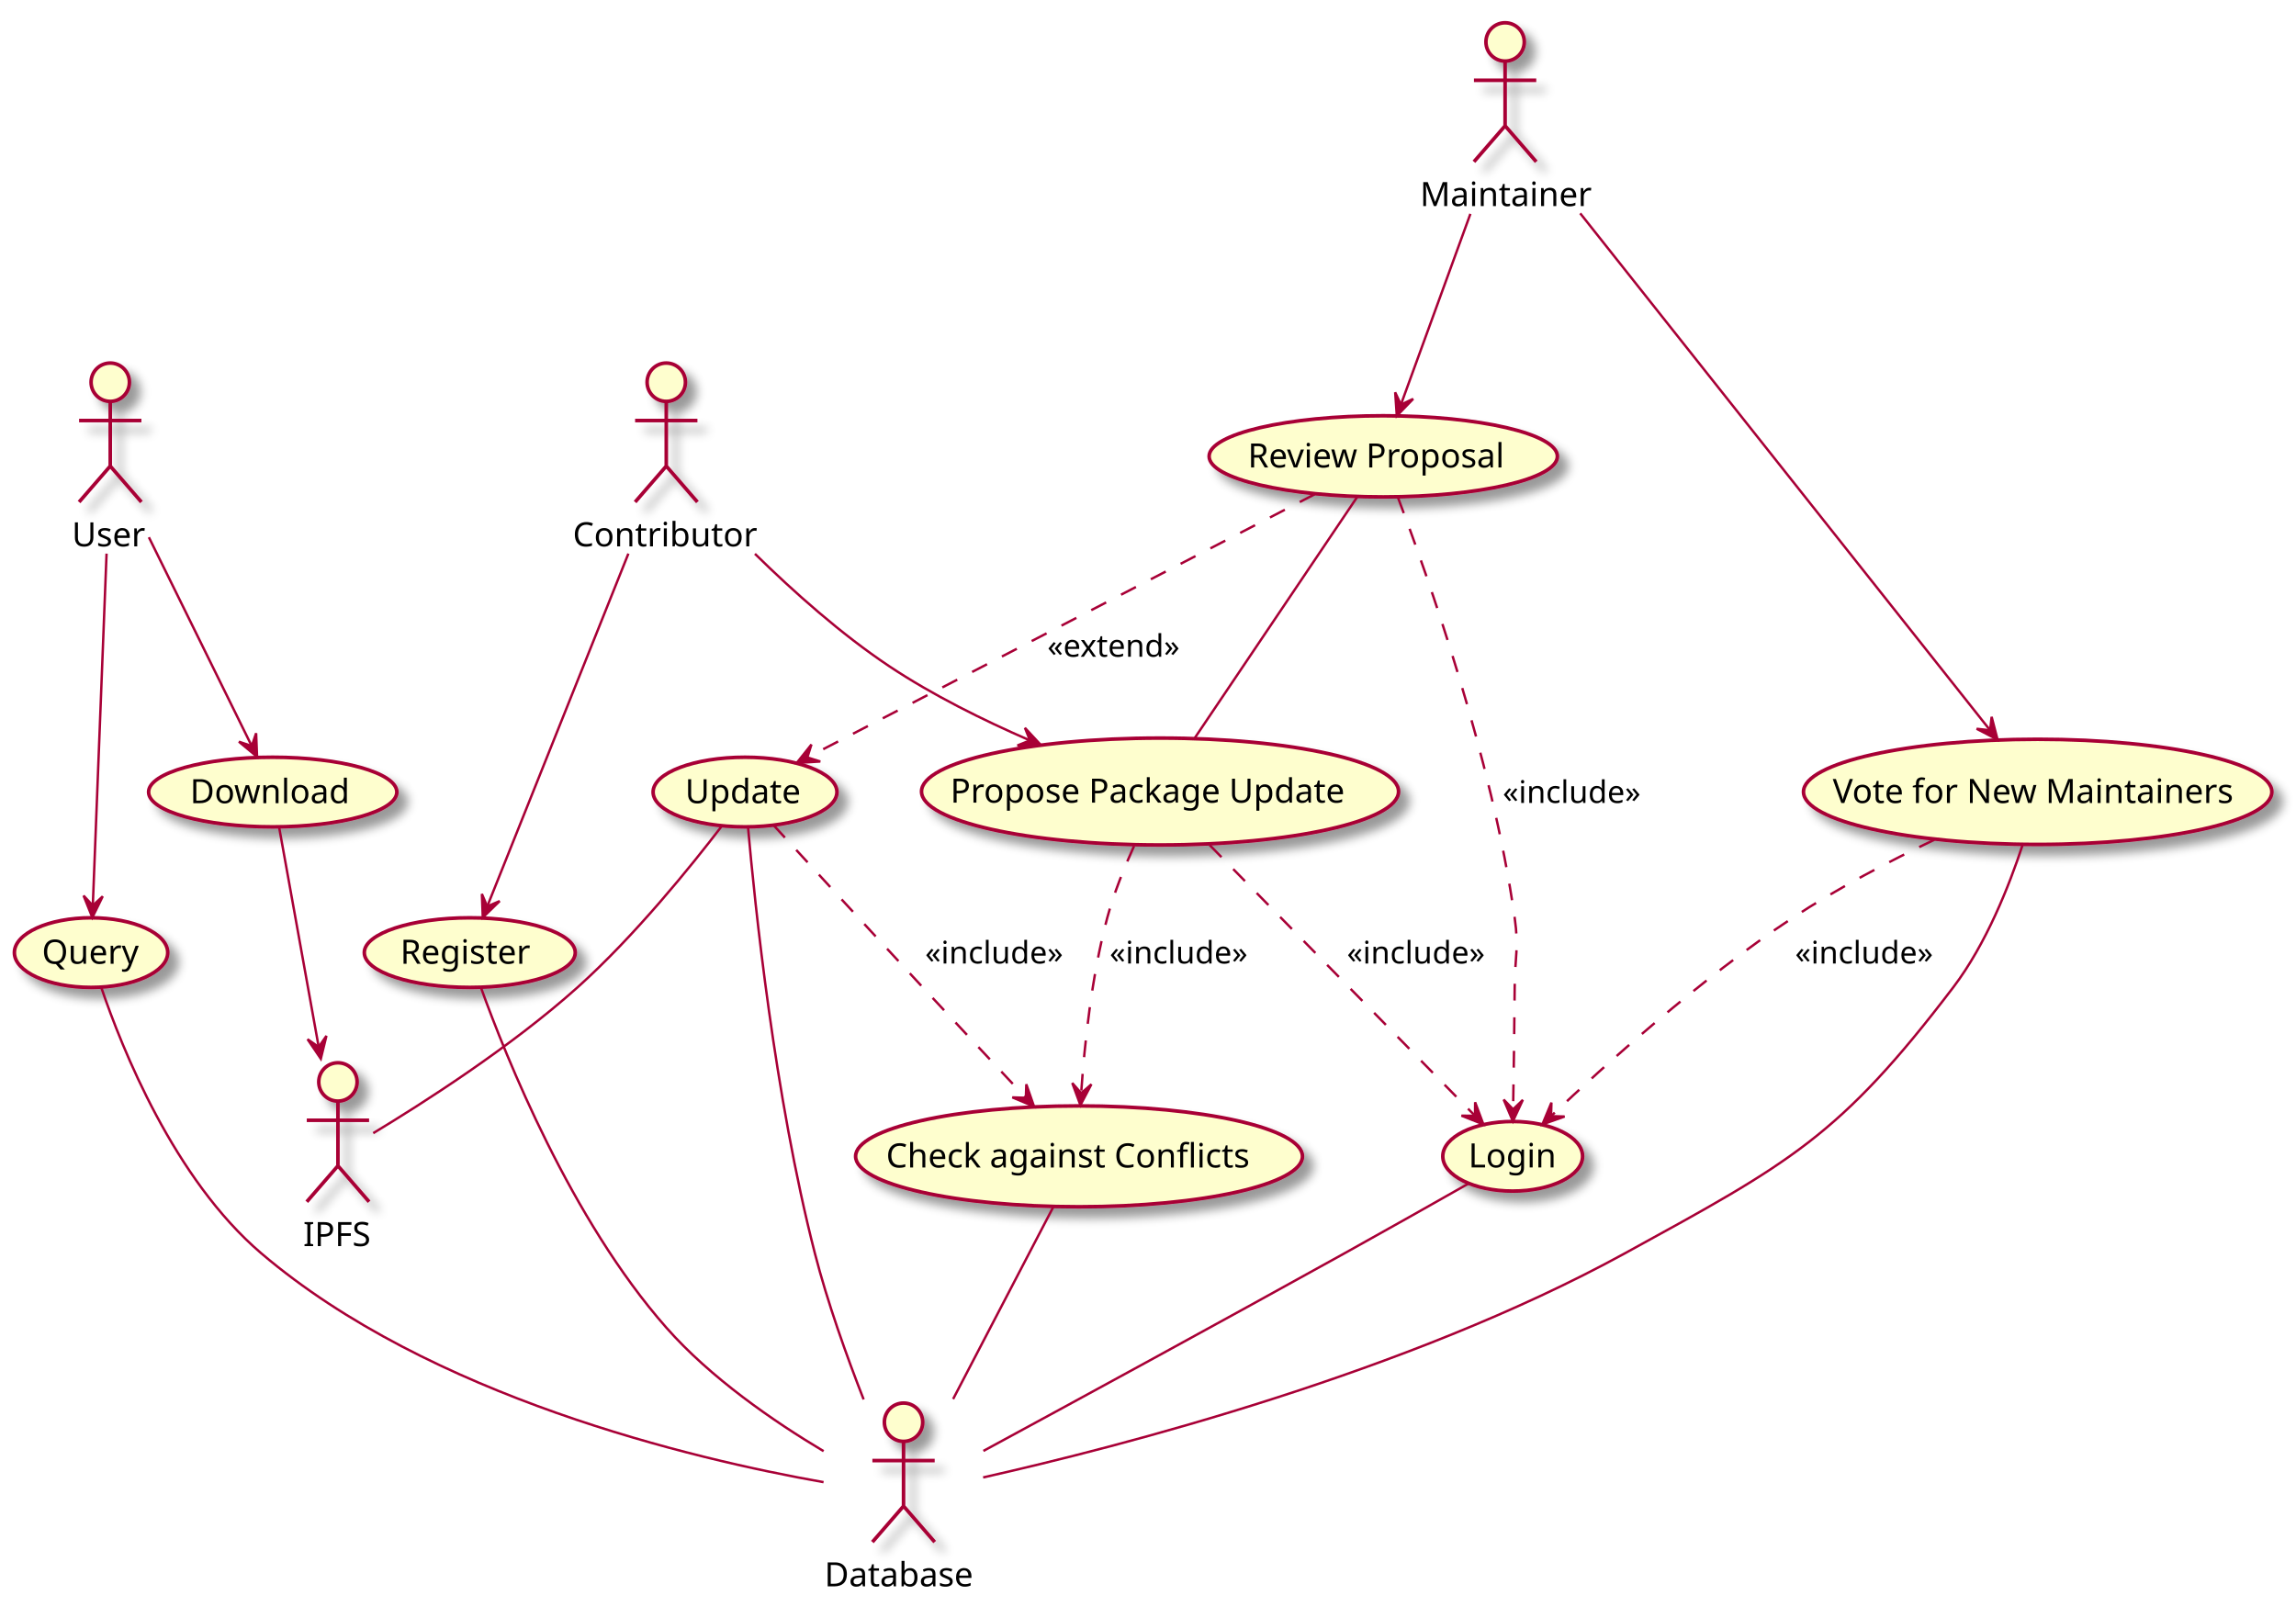
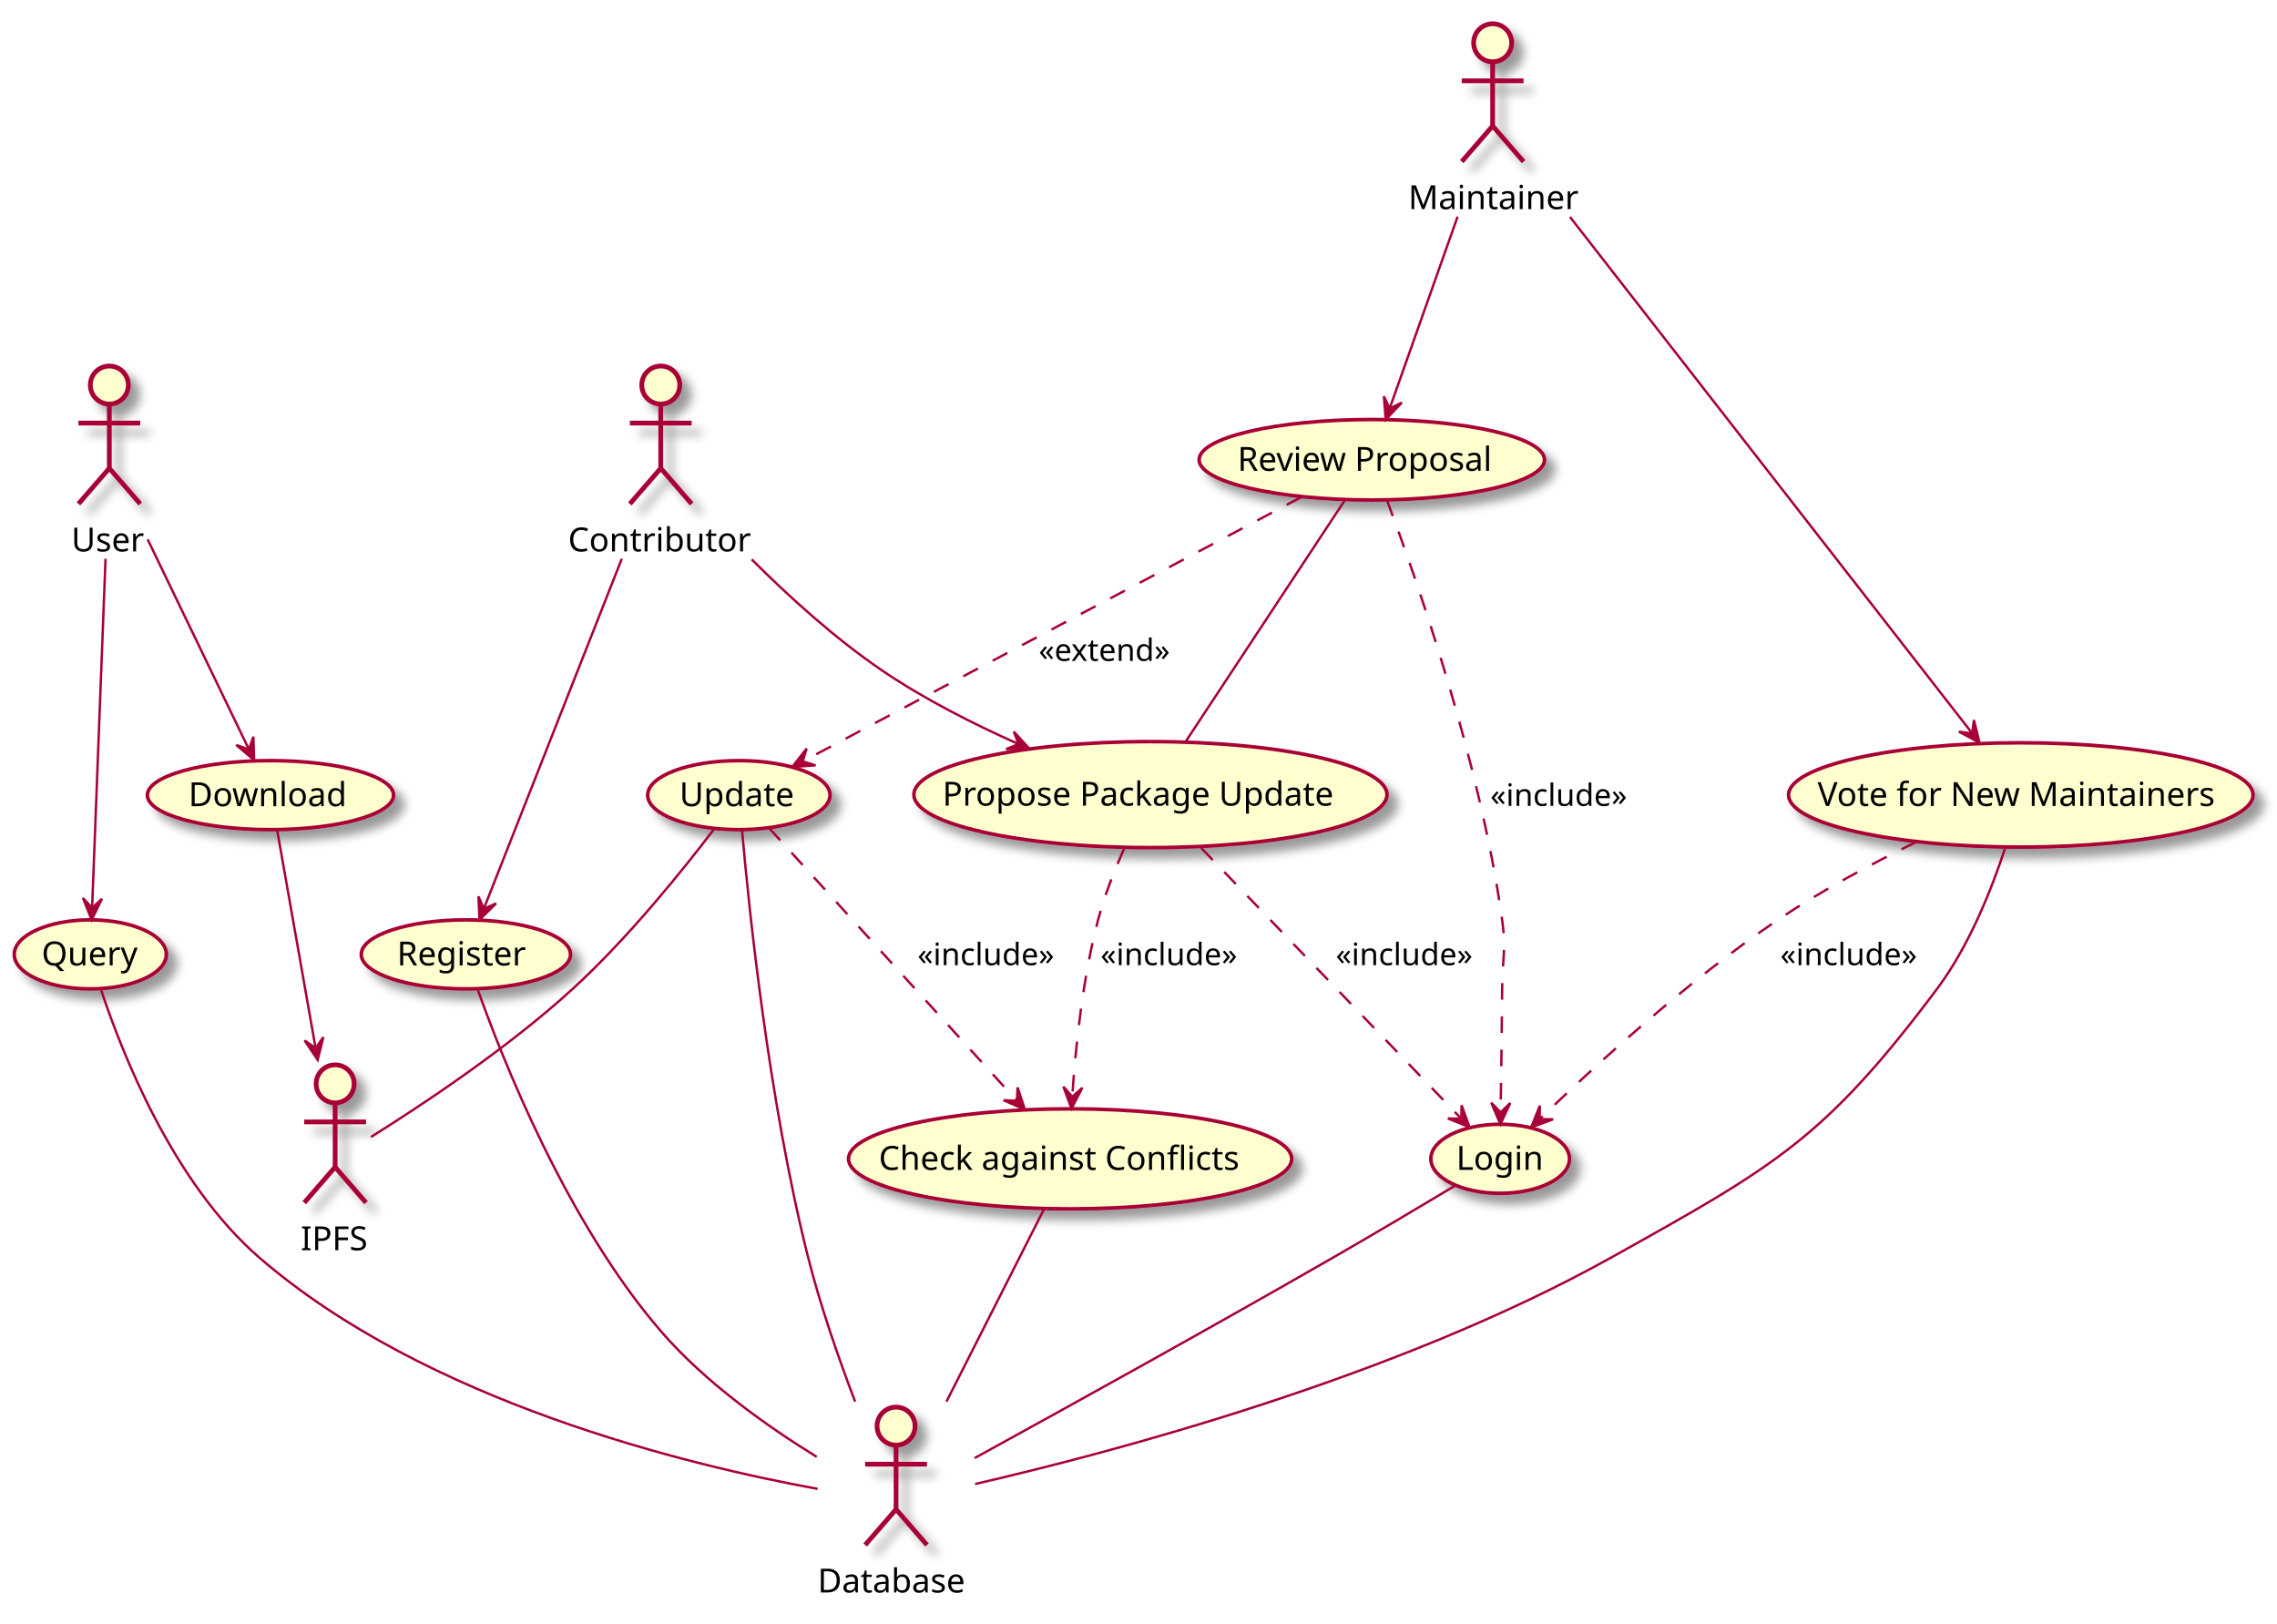
- <svg xmlns="http://www.w3.org/2000/svg" contentScriptType="application/ecmascript" contentStyleType="text/css" height="675px" preserveAspectRatio="none" style="width:958px;height:675px;" version="1.1" viewBox="0 0 958 675" width="958px" zoomAndPan="magnify">
+ <svg xmlns="http://www.w3.org/2000/svg" contentScriptType="application/ecmascript" contentStyleType="text/css" height="683px" preserveAspectRatio="none" style="width:958px;height:683px;" version="1.1" viewBox="0 0 958 683" width="958px" zoomAndPan="magnify">
  <defs>
    <filter height="300%" id="f1tu27qmqnwsvx" width="300%" x="-1" y="-1">
      <feGaussianBlur result="blurOut" stdDeviation="2.0" />
      <feColorMatrix in="blurOut" result="blurOut2" type="matrix" values="0 0 0 0 0 0 0 0 0 0 0 0 0 0 0 0 0 0 .4 0" />
      <feOffset dx="4.0" dy="4.0" in="blurOut2" result="blurOut3" />
      <feBlend in="SourceGraphic" in2="blurOut3" mode="normal" />
    </filter>
  </defs>
  <g>
-     <ellipse cx="46" cy="159.5" fill="#FEFECE" filter="url(#f1tu27qmqnwsvx)" rx="8" ry="8" style="stroke: #A80036; stroke-width: 1.5;" />
-     <path d="M46,167.5 L46,194.5 M33,175.5 L59,175.5 M46,194.5 L33,209.5 M46,194.5 L59,209.5 " fill="none" filter="url(#f1tu27qmqnwsvx)" style="stroke: #A80036; stroke-width: 1.5;" />
-     <text fill="#000000" font-family="sans-serif" font-size="14" lengthAdjust="spacingAndGlyphs" textLength="32" x="30" y="227.995">User</text>
-     <ellipse cx="278" cy="159.5" fill="#FEFECE" filter="url(#f1tu27qmqnwsvx)" rx="8" ry="8" style="stroke: #A80036; stroke-width: 1.5;" />
-     <path d="M278,167.5 L278,194.5 M265,175.5 L291,175.5 M278,194.5 L265,209.5 M278,194.5 L291,209.5 " fill="none" filter="url(#f1tu27qmqnwsvx)" style="stroke: #A80036; stroke-width: 1.5;" />
-     <text fill="#000000" font-family="sans-serif" font-size="14" lengthAdjust="spacingAndGlyphs" textLength="78" x="239" y="227.995">Contributor</text>
-     <ellipse cx="628" cy="17.5" fill="#FEFECE" filter="url(#f1tu27qmqnwsvx)" rx="8" ry="8" style="stroke: #A80036; stroke-width: 1.5;" />
-     <path d="M628,25.5 L628,52.5 M615,33.5 L641,33.5 M628,52.5 L615,67.5 M628,52.5 L641,67.5 " fill="none" filter="url(#f1tu27qmqnwsvx)" style="stroke: #A80036; stroke-width: 1.5;" />
-     <text fill="#000000" font-family="sans-serif" font-size="14" lengthAdjust="spacingAndGlyphs" textLength="71" x="592.5" y="85.995">Maintainer</text>
-     <ellipse cx="141" cy="451.5" fill="#FEFECE" filter="url(#f1tu27qmqnwsvx)" rx="8" ry="8" style="stroke: #A80036; stroke-width: 1.5;" />
-     <path d="M141,459.5 L141,486.5 M128,467.5 L154,467.5 M141,486.5 L128,501.5 M141,486.5 L154,501.5 " fill="none" filter="url(#f1tu27qmqnwsvx)" style="stroke: #A80036; stroke-width: 1.5;" />
-     <text fill="#000000" font-family="sans-serif" font-size="14" lengthAdjust="spacingAndGlyphs" textLength="29" x="126.5" y="519.995">IPFS</text>
-     <ellipse cx="377" cy="593.5" fill="#FEFECE" filter="url(#f1tu27qmqnwsvx)" rx="8" ry="8" style="stroke: #A80036; stroke-width: 1.5;" />
-     <path d="M377,601.5 L377,628.5 M364,609.5 L390,609.5 M377,628.5 L364,643.5 M377,628.5 L390,643.5 " fill="none" filter="url(#f1tu27qmqnwsvx)" style="stroke: #A80036; stroke-width: 1.5;" />
-     <text fill="#000000" font-family="sans-serif" font-size="14" lengthAdjust="spacingAndGlyphs" textLength="66" x="344" y="661.995">Database</text>
-     <ellipse cx="113.79" cy="330.524" fill="#FEFECE" filter="url(#f1tu27qmqnwsvx)" rx="51.79" ry="14.524" style="stroke: #A80036; stroke-width: 1.5;" />
-     <text fill="#000000" font-family="sans-serif" font-size="14" lengthAdjust="spacingAndGlyphs" textLength="69" x="79.29" y="335.172">Download</text>
-     <ellipse cx="37.991" cy="397.524" fill="#FEFECE" filter="url(#f1tu27qmqnwsvx)" rx="31.991" ry="14.524" style="stroke: #A80036; stroke-width: 1.5;" />
-     <text fill="#000000" font-family="sans-serif" font-size="14" lengthAdjust="spacingAndGlyphs" textLength="41" x="17.491" y="402.172">Query</text>
-     <ellipse cx="196.012" cy="397.524" fill="#FEFECE" filter="url(#f1tu27qmqnwsvx)" rx="44.012" ry="14.524" style="stroke: #A80036; stroke-width: 1.5;" />
-     <text fill="#000000" font-family="sans-serif" font-size="14" lengthAdjust="spacingAndGlyphs" textLength="58" x="167.012" y="402.172">Register</text>
-     <ellipse cx="631.163" cy="482.524" fill="#FEFECE" filter="url(#f1tu27qmqnwsvx)" rx="29.163" ry="14.524" style="stroke: #A80036; stroke-width: 1.5;" />
-     <text fill="#000000" font-family="sans-serif" font-size="14" lengthAdjust="spacingAndGlyphs" textLength="37" x="612.663" y="487.172">Login</text>
-     <ellipse cx="850.211" cy="330.442" fill="#FEFECE" filter="url(#f1tu27qmqnwsvx)" rx="97.711" ry="21.942" style="stroke: #A80036; stroke-width: 1.5;" />
-     <text fill="#000000" font-family="sans-serif" font-size="14" lengthAdjust="spacingAndGlyphs" textLength="171" x="764.711" y="335.091">Vote for New Maintainers</text>
-     <ellipse cx="484.02" cy="330.304" fill="#FEFECE" filter="url(#f1tu27qmqnwsvx)" rx="99.52" ry="22.304" style="stroke: #A80036; stroke-width: 1.5;" />
-     <text fill="#000000" font-family="sans-serif" font-size="14" lengthAdjust="spacingAndGlyphs" textLength="175" x="396.52" y="334.952">Propose Package Update</text>
-     <ellipse cx="450.223" cy="482.545" fill="#FEFECE" filter="url(#f1tu27qmqnwsvx)" rx="93.223" ry="21.045" style="stroke: #A80036; stroke-width: 1.5;" />
-     <text fill="#000000" font-family="sans-serif" font-size="14" lengthAdjust="spacingAndGlyphs" textLength="161" x="369.723" y="487.193">Check against Conflicts</text>
-     <ellipse cx="577.158" cy="190.431" fill="#FEFECE" filter="url(#f1tu27qmqnwsvx)" rx="72.658" ry="16.931" style="stroke: #A80036; stroke-width: 1.5;" />
-     <text fill="#000000" font-family="sans-serif" font-size="14" lengthAdjust="spacingAndGlyphs" textLength="113" x="520.658" y="195.08">Review Proposal</text>
-     <ellipse cx="310.855" cy="330.524" fill="#FEFECE" filter="url(#f1tu27qmqnwsvx)" rx="38.355" ry="14.524" style="stroke: #A80036; stroke-width: 1.5;" />
-     <text fill="#000000" font-family="sans-serif" font-size="14" lengthAdjust="spacingAndGlyphs" textLength="50" x="285.855" y="335.172">Update</text>
-     <path d="M62.12,224.2 C75.48,251.32 94,288.9 104.91,311.06 " fill="none" id="User-&gt;Download" style="stroke: #A80036; stroke-width: 1.0;" />
-     <polygon fill="#A80036" points="107.26,315.81,106.863,305.969,105.047,311.327,99.689,309.51,107.26,315.81" style="stroke: #A80036; stroke-width: 1.0;" />
-     <path d="M116.44,345.08 C120.14,365.61 127.32,405.51 132.97,436.87 " fill="none" id="Download-&gt;IPFS" style="stroke: #A80036; stroke-width: 1.0;" />
-     <polygon fill="#A80036" points="133.86,441.83,136.205,432.264,132.976,436.909,128.331,433.679,133.86,441.83" style="stroke: #A80036; stroke-width: 1.0;" />
-     <path d="M44.46,231.03 C42.74,275.02 40.04,344.29 38.74,377.5 " fill="none" id="User-&gt;Query" style="stroke: #A80036; stroke-width: 1.0;" />
-     <polygon fill="#A80036" points="38.53,382.89,42.862,374.045,38.716,377.894,34.868,373.747,38.53,382.89" style="stroke: #A80036; stroke-width: 1.0;" />
-     <path d="M42.28,412.14 C50.88,437.48 72.63,492.02 109,523 C179.35,582.94 288.95,608.83 343.63,618.51 " fill="none" id="Query-Database" style="stroke: #A80036; stroke-width: 1.0;" />
-     <path d="M262.19,231.03 C244.52,275.2 216.66,344.86 203.44,377.91 " fill="none" id="Contributor-&gt;Register" style="stroke: #A80036; stroke-width: 1.0;" />
-     <polygon fill="#A80036" points="201.44,382.89,208.496,376.019,203.297,378.248,201.069,373.048,201.44,382.89" style="stroke: #A80036; stroke-width: 1.0;" />
-     <path d="M200.73,412.28 C211.13,441.12 238.26,508.88 278,554 C296.6,575.12 322.85,593.17 343.65,605.58 " fill="none" id="Register-Database" style="stroke: #A80036; stroke-width: 1.0;" />
-     <path d="M315,231.11 C331.18,247 351.01,264.66 371,278 C389.02,290.02 410.3,300.54 429.51,308.89 " fill="none" id="Contributor-&gt;Propose" style="stroke: #A80036; stroke-width: 1.0;" />
-     <polygon fill="#A80036" points="434.35,310.96,427.653,303.738,429.754,308.99,424.502,311.091,434.35,310.96" style="stroke: #A80036; stroke-width: 1.0;" />
-     <path d="M504.75,352.67 C534.47,383 588.51,438.14 615.21,465.39 " fill="none" id="Propose-&gt;Login" style="stroke: #A80036; stroke-width: 1.0; stroke-dasharray: 7.0,7.0;" />
-     <polygon fill="#A80036" points="618.94,469.2,615.497,459.972,615.44,465.629,609.784,465.572,618.94,469.2" style="stroke: #A80036; stroke-width: 1.0;" />
-     <text fill="#000000" font-family="sans-serif" font-size="13" lengthAdjust="spacingAndGlyphs" textLength="61" x="562" y="402.067">«include»</text>
-     <path d="M473.17,353.07 C469.07,362.11 464.72,372.86 462,383 C455.48,407.28 452.49,435.9 451.13,456.01 " fill="none" id="Propose-&gt;Check" style="stroke: #A80036; stroke-width: 1.0; stroke-dasharray: 7.0,7.0;" />
-     <polygon fill="#A80036" points="450.8,461.19,455.383,452.473,451.129,456.201,447.401,451.946,450.8,461.19" style="stroke: #A80036; stroke-width: 1.0;" />
-     <text fill="#000000" font-family="sans-serif" font-size="13" lengthAdjust="spacingAndGlyphs" textLength="61" x="463" y="402.067">«include»</text>
-     <path d="M439.54,503.56 C428.66,524.43 411.34,557.65 397.68,583.84 " fill="none" id="Check-Database" style="stroke: #A80036; stroke-width: 1.0;" />
-     <path d="M613.52,89.24 C604.09,115.14 592.16,147.87 584.56,168.75 " fill="none" id="Maintainer-&gt;Review" style="stroke: #A80036; stroke-width: 1.0;" />
-     <polygon fill="#A80036" points="582.81,173.54,589.652,166.456,584.523,168.843,582.136,163.714,582.81,173.54" style="stroke: #A80036; stroke-width: 1.0;" />
-     <path d="M566.33,207.33 C549.63,232.11 517.29,280.1 498.5,307.99 " fill="none" id="Review-Propose" style="stroke: #A80036; stroke-width: 1.0;" />
-     <path d="M583.28,207.56 C595.61,240.06 622.6,316.21 632,383 C633.8,395.76 632.09,399.11 632,412 C631.88,429.15 631.58,448.68 631.34,462.66 " fill="none" id="Review-&gt;Login" style="stroke: #A80036; stroke-width: 1.0; stroke-dasharray: 7.0,7.0;" />
-     <polygon fill="#A80036" points="631.25,467.92,635.404,458.99,631.336,462.921,627.405,458.853,631.25,467.92" style="stroke: #A80036; stroke-width: 1.0;" />
-     <text fill="#000000" font-family="sans-serif" font-size="13" lengthAdjust="spacingAndGlyphs" textLength="61" x="627" y="335.067">«include»</text>
-     <path d="M548.53,206.27 C496.6,233.21 387.22,289.96 337.09,315.96 " fill="none" id="Review-&gt;Update" style="stroke: #A80036; stroke-width: 1.0; stroke-dasharray: 7.0,7.0;" />
-     <polygon fill="#A80036" points="332.43,318.38,342.261,317.782,336.867,316.075,338.574,310.682,332.43,318.38" style="stroke: #A80036; stroke-width: 1.0;" />
-     <text fill="#000000" font-family="sans-serif" font-size="13" lengthAdjust="spacingAndGlyphs" textLength="60" x="437" y="274.067">«extend»</text>
-     <path d="M322.76,344.36 C337.33,360.28 362.93,388.2 385,412 C399.27,427.39 415.39,444.62 428,458.08 " fill="none" id="Update-&gt;Check" style="stroke: #A80036; stroke-width: 1.0; stroke-dasharray: 7.0,7.0;" />
-     <polygon fill="#A80036" points="431.46,461.77,428.224,452.468,428.041,458.122,422.387,457.939,431.46,461.77" style="stroke: #A80036; stroke-width: 1.0;" />
-     <text fill="#000000" font-family="sans-serif" font-size="13" lengthAdjust="spacingAndGlyphs" textLength="61" x="386" y="402.067">«include»</text>
-     <path d="M312.11,345.16 C314.89,376.82 323.18,457.54 340,523 C345.28,543.53 353.19,565.7 360.35,583.99 " fill="none" id="Update-Database" style="stroke: #A80036; stroke-width: 1.0;" />
-     <path d="M301.22,344.65 C288.43,361.36 264.85,390.6 241,412 C213.14,436.99 176,460.65 155.73,472.87 " fill="none" id="Update-IPFS" style="stroke: #A80036; stroke-width: 1.0;" />
-     <path d="M659.34,89.02 C705.84,147.67 791.76,256.05 830.34,304.71 " fill="none" id="Maintainer-&gt;Vote" style="stroke: #A80036; stroke-width: 1.0;" />
-     <polygon fill="#A80036" points="833.48,308.67,831.007,299.137,830.367,304.757,824.746,304.118,833.48,308.67" style="stroke: #A80036; stroke-width: 1.0;" />
-     <path d="M843.97,352.46 C838.34,369.62 828.74,393.92 815,412 C767.57,474.39 746.71,485.32 678,523 C587.18,572.8 467.42,603.66 410.21,616.54 " fill="none" id="Vote-Database" style="stroke: #A80036; stroke-width: 1.0;" />
-     <path d="M807.09,350.43 C788.38,359.37 766.54,370.76 748,383 C709.41,408.48 669.18,444.88 647.4,465.55 " fill="none" id="Vote-&gt;Login" style="stroke: #A80036; stroke-width: 1.0; stroke-dasharray: 7.0,7.0;" />
-     <polygon fill="#A80036" points="643.55,469.22,652.832,465.927,647.177,465.779,647.326,460.124,643.55,469.22" style="stroke: #A80036; stroke-width: 1.0;" />
-     <text fill="#000000" font-family="sans-serif" font-size="13" lengthAdjust="spacingAndGlyphs" textLength="61" x="749" y="402.067">«include»</text>
-     <path d="M612.62,493.97 C598.52,501.97 578.57,513.25 561,523 C508.49,552.15 447.23,585.48 410.32,605.48 " fill="none" id="Login-Database" style="stroke: #A80036; stroke-width: 1.0;" />
+     <ellipse cx="46" cy="162" fill="#FEFECE" filter="url(#f1tu27qmqnwsvx)" rx="8" ry="8" style="stroke: #A80036; stroke-width: 2.0;" />
+     <path d="M46,170 L46,197 M33,178 L59,178 M46,197 L33,212 M46,197 L59,212 " fill="#FEFECE" filter="url(#f1tu27qmqnwsvx)" style="stroke: #A80036; stroke-width: 2.0;" />
+     <text fill="#000000" font-family="sans-serif" font-size="14" lengthAdjust="spacingAndGlyphs" textLength="32" x="30" y="231.995">User</text>
+     <ellipse cx="278" cy="162" fill="#FEFECE" filter="url(#f1tu27qmqnwsvx)" rx="8" ry="8" style="stroke: #A80036; stroke-width: 2.0;" />
+     <path d="M278,170 L278,197 M265,178 L291,178 M278,197 L265,212 M278,197 L291,212 " fill="#FEFECE" filter="url(#f1tu27qmqnwsvx)" style="stroke: #A80036; stroke-width: 2.0;" />
+     <text fill="#000000" font-family="sans-serif" font-size="14" lengthAdjust="spacingAndGlyphs" textLength="78" x="239" y="231.995">Contributor</text>
+     <ellipse cx="628" cy="18" fill="#FEFECE" filter="url(#f1tu27qmqnwsvx)" rx="8" ry="8" style="stroke: #A80036; stroke-width: 2.0;" />
+     <path d="M628,26 L628,53 M615,34 L641,34 M628,53 L615,68 M628,53 L641,68 " fill="#FEFECE" filter="url(#f1tu27qmqnwsvx)" style="stroke: #A80036; stroke-width: 2.0;" />
+     <text fill="#000000" font-family="sans-serif" font-size="14" lengthAdjust="spacingAndGlyphs" textLength="71" x="592.5" y="87.995">Maintainer</text>
+     <ellipse cx="141" cy="456" fill="#FEFECE" filter="url(#f1tu27qmqnwsvx)" rx="8" ry="8" style="stroke: #A80036; stroke-width: 2.0;" />
+     <path d="M141,464 L141,491 M128,472 L154,472 M141,491 L128,506 M141,491 L154,506 " fill="#FEFECE" filter="url(#f1tu27qmqnwsvx)" style="stroke: #A80036; stroke-width: 2.0;" />
+     <text fill="#000000" font-family="sans-serif" font-size="14" lengthAdjust="spacingAndGlyphs" textLength="29" x="126.5" y="525.995">IPFS</text>
+     <ellipse cx="377" cy="600" fill="#FEFECE" filter="url(#f1tu27qmqnwsvx)" rx="8" ry="8" style="stroke: #A80036; stroke-width: 2.0;" />
+     <path d="M377,608 L377,635 M364,616 L390,616 M377,635 L364,650 M377,635 L390,650 " fill="#FEFECE" filter="url(#f1tu27qmqnwsvx)" style="stroke: #A80036; stroke-width: 2.0;" />
+     <text fill="#000000" font-family="sans-serif" font-size="14" lengthAdjust="spacingAndGlyphs" textLength="66" x="344" y="669.995">Database</text>
+     <ellipse cx="113.79" cy="334.524" fill="#FEFECE" filter="url(#f1tu27qmqnwsvx)" rx="51.79" ry="14.524" style="stroke: #A80036; stroke-width: 1.5;" />
+     <text fill="#000000" font-family="sans-serif" font-size="14" lengthAdjust="spacingAndGlyphs" textLength="69" x="79.29" y="339.172">Download</text>
+     <ellipse cx="37.991" cy="401.524" fill="#FEFECE" filter="url(#f1tu27qmqnwsvx)" rx="31.991" ry="14.524" style="stroke: #A80036; stroke-width: 1.5;" />
+     <text fill="#000000" font-family="sans-serif" font-size="14" lengthAdjust="spacingAndGlyphs" textLength="41" x="17.491" y="406.172">Query</text>
+     <ellipse cx="196.012" cy="401.524" fill="#FEFECE" filter="url(#f1tu27qmqnwsvx)" rx="44.012" ry="14.524" style="stroke: #A80036; stroke-width: 1.5;" />
+     <text fill="#000000" font-family="sans-serif" font-size="14" lengthAdjust="spacingAndGlyphs" textLength="58" x="167.012" y="406.172">Register</text>
+     <ellipse cx="631.163" cy="487.524" fill="#FEFECE" filter="url(#f1tu27qmqnwsvx)" rx="29.163" ry="14.524" style="stroke: #A80036; stroke-width: 1.5;" />
+     <text fill="#000000" font-family="sans-serif" font-size="14" lengthAdjust="spacingAndGlyphs" textLength="37" x="612.663" y="492.172">Login</text>
+     <ellipse cx="850.211" cy="334.442" fill="#FEFECE" filter="url(#f1tu27qmqnwsvx)" rx="97.711" ry="21.942" style="stroke: #A80036; stroke-width: 1.5;" />
+     <text fill="#000000" font-family="sans-serif" font-size="14" lengthAdjust="spacingAndGlyphs" textLength="171" x="764.711" y="339.091">Vote for New Maintainers</text>
+     <ellipse cx="484.02" cy="334.304" fill="#FEFECE" filter="url(#f1tu27qmqnwsvx)" rx="99.52" ry="22.304" style="stroke: #A80036; stroke-width: 1.5;" />
+     <text fill="#000000" font-family="sans-serif" font-size="14" lengthAdjust="spacingAndGlyphs" textLength="175" x="396.52" y="338.952">Propose Package Update</text>
+     <ellipse cx="450.223" cy="487.545" fill="#FEFECE" filter="url(#f1tu27qmqnwsvx)" rx="93.223" ry="21.045" style="stroke: #A80036; stroke-width: 1.5;" />
+     <text fill="#000000" font-family="sans-serif" font-size="14" lengthAdjust="spacingAndGlyphs" textLength="161" x="369.723" y="492.193">Check against Conflicts</text>
+     <ellipse cx="577.158" cy="193.431" fill="#FEFECE" filter="url(#f1tu27qmqnwsvx)" rx="72.658" ry="16.931" style="stroke: #A80036; stroke-width: 1.5;" />
+     <text fill="#000000" font-family="sans-serif" font-size="14" lengthAdjust="spacingAndGlyphs" textLength="113" x="520.658" y="198.08">Review Proposal</text>
+     <ellipse cx="310.855" cy="334.524" fill="#FEFECE" filter="url(#f1tu27qmqnwsvx)" rx="38.355" ry="14.524" style="stroke: #A80036; stroke-width: 1.5;" />
+     <text fill="#000000" font-family="sans-serif" font-size="14" lengthAdjust="spacingAndGlyphs" textLength="50" x="285.855" y="339.172">Update</text>
+     <path d="M62.115,226.915 C75.388,254.438 93.745,292.501 104.691,315.198 " fill="none" id="User-Download" style="stroke: #A80036; stroke-width: 1.0;" />
+     <polygon fill="#A80036" points="106.91,319.799,106.604,309.955,104.738,315.296,99.398,313.43,106.91,319.799" style="stroke: #A80036; stroke-width: 1.0;" />
+     <path d="M116.589,349.17 C120.285,370.114 127.24,409.525 132.783,440.939 " fill="none" id="Download-IPFS" style="stroke: #A80036; stroke-width: 1.0;" />
+     <polygon fill="#A80036" points="133.66,445.908,136.035,436.35,132.791,440.985,128.157,437.741,133.66,445.908" style="stroke: #A80036; stroke-width: 1.0;" />
+     <path d="M44.4,235.092 C42.686,279.655 40.039,348.478 38.753,381.92 " fill="none" id="User-Query" style="stroke: #A80036; stroke-width: 1.0;" />
+     <polygon fill="#A80036" points="38.559,386.975,42.902,378.135,38.751,381.978,34.908,377.827,38.559,386.975" style="stroke: #A80036; stroke-width: 1.0;" />
+     <path d="M42.47,416.268 C51.131,442.513 72.619,497.476 109,529 C179.212,589.839 289.36,616.434 343.992,626.39 " fill="none" id="Query-Database" style="stroke: #A80036; stroke-width: 1.0;" />
+     <path d="M261.603,235.092 C244.035,279.655 216.903,348.478 203.719,381.92 " fill="none" id="Contributor-Register" style="stroke: #A80036; stroke-width: 1.0;" />
+     <polygon fill="#A80036" points="201.726,386.975,208.749,380.069,203.56,382.323,201.306,377.135,201.726,386.975" style="stroke: #A80036; stroke-width: 1.0;" />
+     <path d="M200.868,415.959 C211.349,445.529 238.355,514.003 278,560 C296.548,581.519 322.803,600.101 343.615,612.924 " fill="none" id="Register-Database" style="stroke: #A80036; stroke-width: 1.0;" />
+     <path d="M316.256,235.351 C332.17,251.245 351.471,268.704 371,282 C388.638,294.009 409.46,304.558 428.394,312.989 " fill="none" id="Contributor-Propose" style="stroke: #A80036; stroke-width: 1.0;" />
+     <polygon fill="#A80036" points="433.164,315.087,426.536,307.802,428.587,313.074,423.316,315.126,433.164,315.087" style="stroke: #A80036; stroke-width: 1.0;" />
+     <path d="M505.375,356.748 C534.975,387.555 587.811,442.548 614.542,470.37 " fill="none" id="Propose-Login" style="stroke: #A80036; stroke-width: 1.0; stroke-dasharray: 7.0,7.0;" />
+     <polygon fill="#A80036" points="618.291,474.272,614.94,465.011,614.827,470.666,609.171,470.553,618.291,474.272" style="stroke: #A80036; stroke-width: 1.0;" />
+     <text fill="#000000" font-family="sans-serif" font-size="13" lengthAdjust="spacingAndGlyphs" textLength="61" x="562" y="406.067">«include»</text>
+     <path d="M472.943,357.018 C468.902,366.129 464.671,376.871 462,387 C455.474,411.748 452.489,440.869 451.129,461.375 " fill="none" id="Propose-Check" style="stroke: #A80036; stroke-width: 1.0; stroke-dasharray: 7.0,7.0;" />
+     <polygon fill="#A80036" points="450.817,466.395,455.368,457.661,451.127,461.404,447.383,457.164,450.817,466.395" style="stroke: #A80036; stroke-width: 1.0;" />
+     <text fill="#000000" font-family="sans-serif" font-size="13" lengthAdjust="spacingAndGlyphs" textLength="61" x="463" y="406.067">«include»</text>
+     <path d="M439.385,508.439 C428.629,529.656 411.695,563.061 398.182,589.716 " fill="none" id="Check-Database" style="stroke: #A80036; stroke-width: 1.0;" />
+     <path d="M613.249,91.151 C603.934,117.45 592.278,150.362 584.738,171.651 " fill="none" id="Maintainer-Review" style="stroke: #A80036; stroke-width: 1.0;" />
+     <polygon fill="#A80036" points="583.007,176.538,589.783,169.39,584.677,171.825,582.242,166.719,583.007,176.538" style="stroke: #A80036; stroke-width: 1.0;" />
+     <path d="M565.782,210.508 C549.067,235.851 517.595,283.566 498.945,311.842 " fill="none" id="Review-Propose" style="stroke: #A80036; stroke-width: 1.0;" />
+     <path d="M583.566,210.5 C596.023,243.767 622.672,320.068 632,387 C633.779,399.765 632.09,403.111 632,416 C631.877,433.579 631.584,453.589 631.347,467.96 " fill="none" id="Review-Login" style="stroke: #A80036; stroke-width: 1.0; stroke-dasharray: 7.0,7.0;" />
+     <polygon fill="#A80036" points="631.263,472.985,635.413,464.053,631.347,467.986,627.414,463.919,631.263,472.985" style="stroke: #A80036; stroke-width: 1.0;" />
+     <text fill="#000000" font-family="sans-serif" font-size="13" lengthAdjust="spacingAndGlyphs" textLength="61" x="627" y="339.067">«include»</text>
+     <path d="M547.517,209.128 C495.494,236.704 388.174,293.592 337.984,320.197 " fill="none" id="Review-Update" style="stroke: #A80036; stroke-width: 1.0; stroke-dasharray: 7.0,7.0;" />
+     <polygon fill="#A80036" points="333.309,322.675,343.134,321.994,337.726,320.333,339.387,314.925,333.309,322.675" style="stroke: #A80036; stroke-width: 1.0;" />
+     <text fill="#000000" font-family="sans-serif" font-size="13" lengthAdjust="spacingAndGlyphs" textLength="60" x="437" y="278.067">«extend»</text>
+     <path d="M323.567,348.346 C338.287,364.563 363.409,392.236 385,416 C399.23,431.662 415.218,449.249 427.777,463.062 " fill="none" id="Update-Check" style="stroke: #A80036; stroke-width: 1.0; stroke-dasharray: 7.0,7.0;" />
+     <polygon fill="#A80036" points="431.224,466.853,428.128,457.503,427.86,463.153,422.209,462.885,431.224,466.853" style="stroke: #A80036; stroke-width: 1.0;" />
+     <text fill="#000000" font-family="sans-serif" font-size="13" lengthAdjust="spacingAndGlyphs" textLength="61" x="386" y="406.067">«include»</text>
+     <path d="M312.2,349.336 C315.073,382.136 323.375,463.126 340,529 C345.139,549.362 352.777,571.336 359.782,589.697 " fill="none" id="Update-Database" style="stroke: #A80036; stroke-width: 1.0;" />
+     <path d="M300.529,348.667 C287.587,365.68 264.395,394.598 241,416 C213.285,441.354 176.413,465.641 156.074,478.345 " fill="none" id="Update-IPFS" style="stroke: #A80036; stroke-width: 1.0;" />
+     <path d="M660.519,91.247 C707.024,150.949 791.159,258.961 829.711,308.454 " fill="none" id="Maintainer-Vote" style="stroke: #A80036; stroke-width: 1.0;" />
+     <polygon fill="#A80036" points="832.853,312.487,830.478,302.929,829.78,308.542,824.167,307.845,832.853,312.487" style="stroke: #A80036; stroke-width: 1.0;" />
+     <path d="M843.638,356.748 C837.974,374.033 828.487,398.012 815,416 C767.651,479.149 746.925,490.541 678,529 C587.371,579.57 467.522,611.144 410.247,624.35 " fill="none" id="Vote-Database" style="stroke: #A80036; stroke-width: 1.0;" />
+     <path d="M806.298,354.19 C787.756,363.248 766.256,374.71 748,387 C709.573,412.869 669.654,449.668 647.806,470.813 " fill="none" id="Vote-Login" style="stroke: #A80036; stroke-width: 1.0; stroke-dasharray: 7.0,7.0;" />
+     <polygon fill="#A80036" points="644.199,474.32,653.44,470.913,647.784,470.834,647.863,465.178,644.199,474.32" style="stroke: #A80036; stroke-width: 1.0;" />
+     <text fill="#000000" font-family="sans-serif" font-size="13" lengthAdjust="spacingAndGlyphs" textLength="61" x="749" y="406.067">«include»</text>
+     <path d="M612.362,498.734 C598.305,507.163 578.515,518.932 561,529 C508.533,559.159 447.003,593.163 410.056,613.435 " fill="none" id="Login-Database" style="stroke: #A80036; stroke-width: 1.0;" />
  </g>
</svg>
